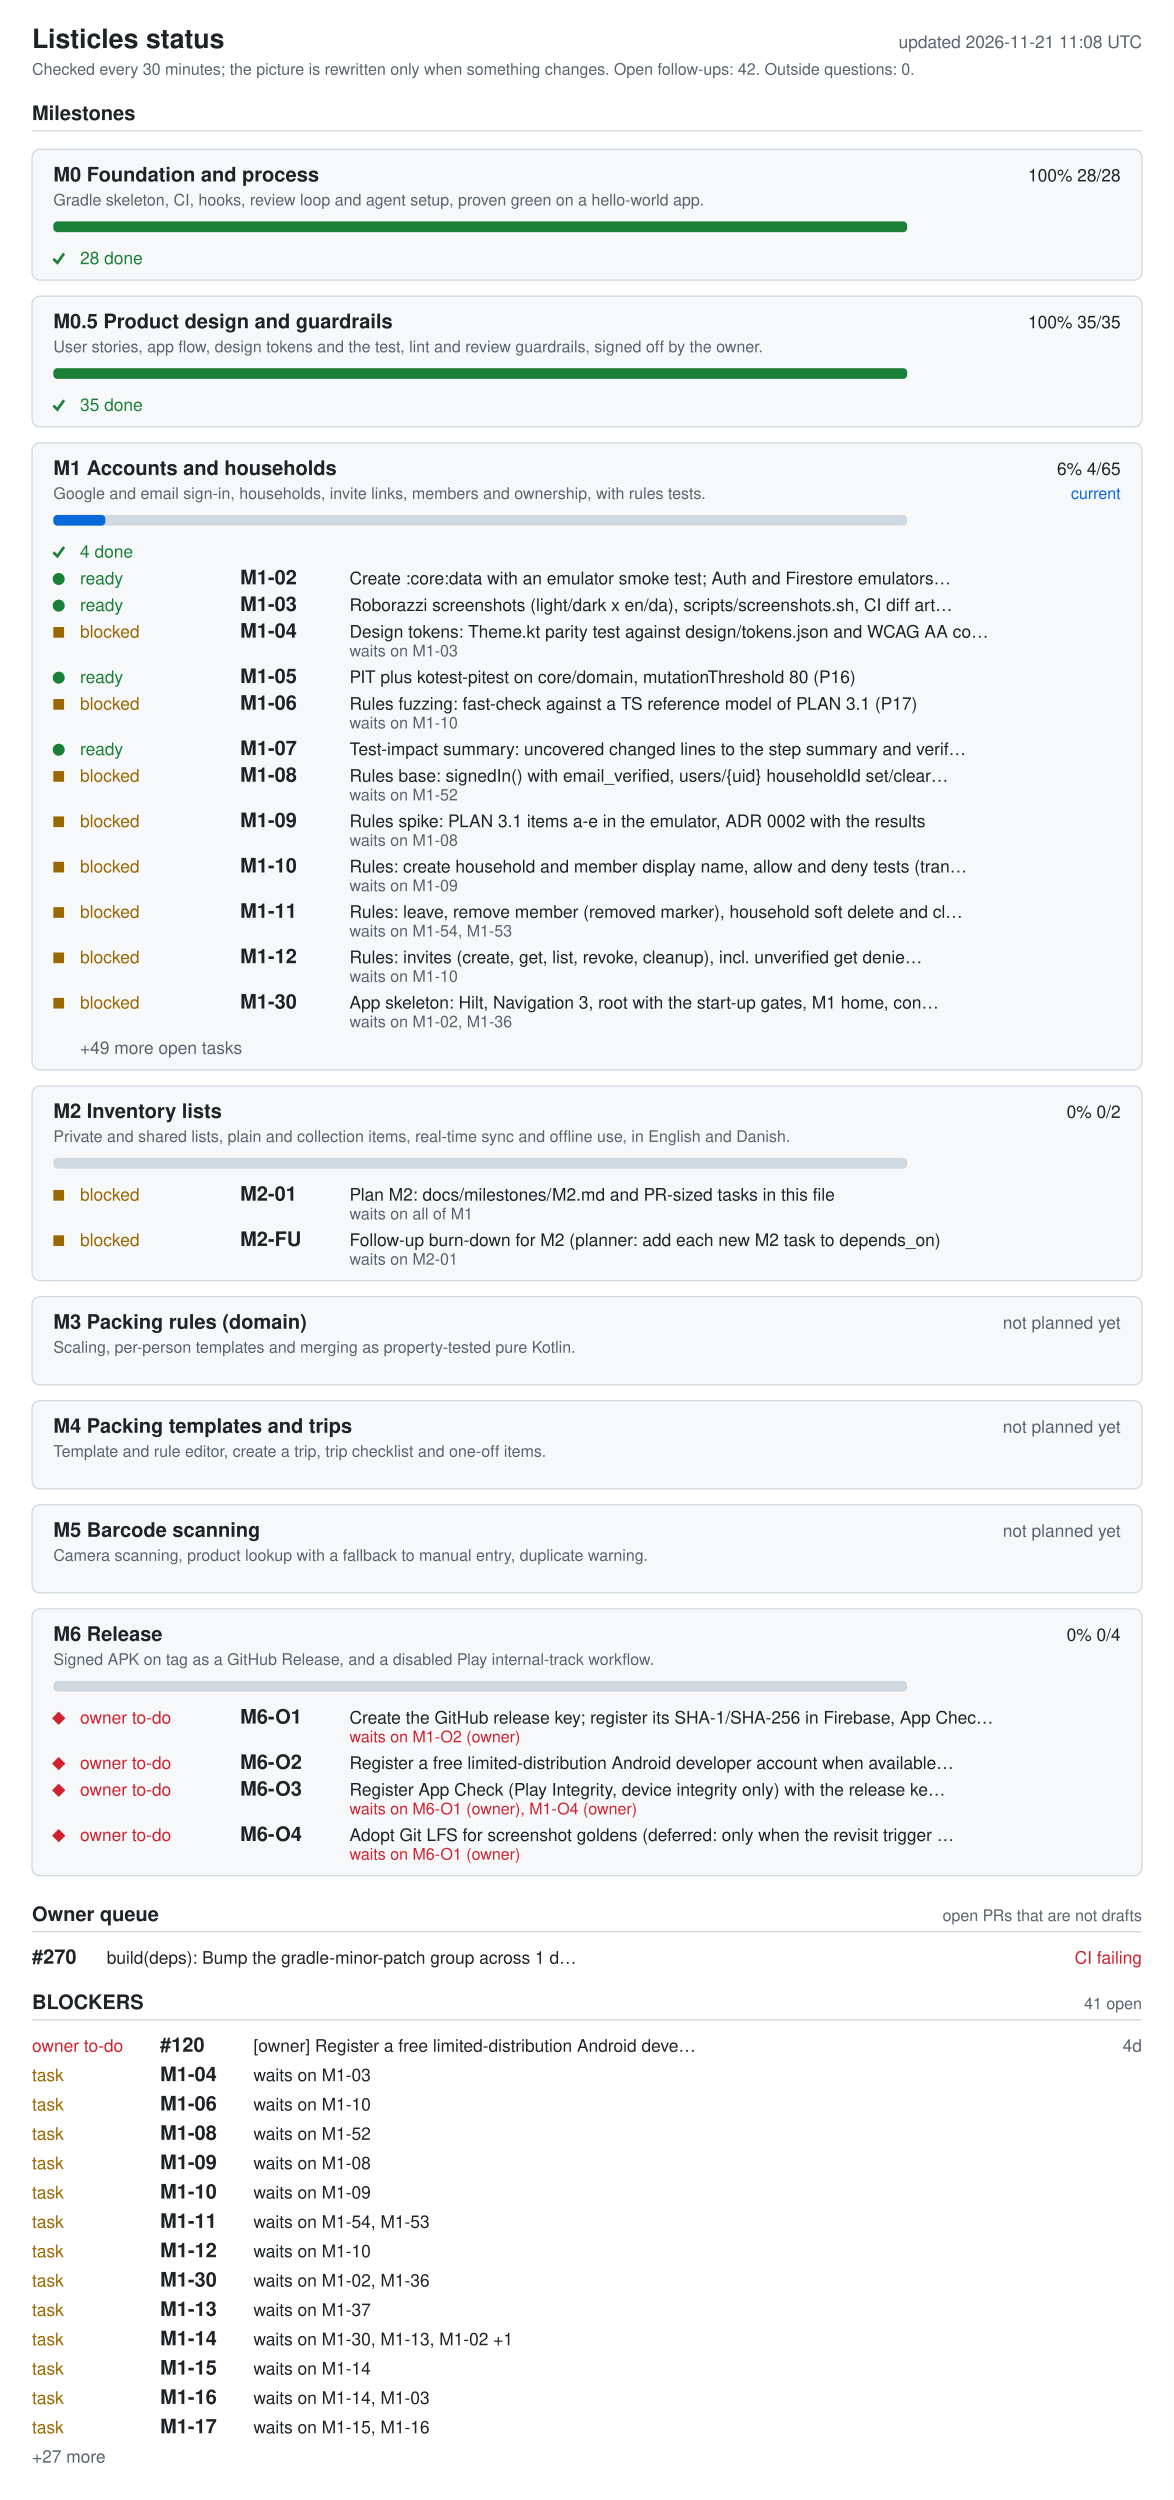
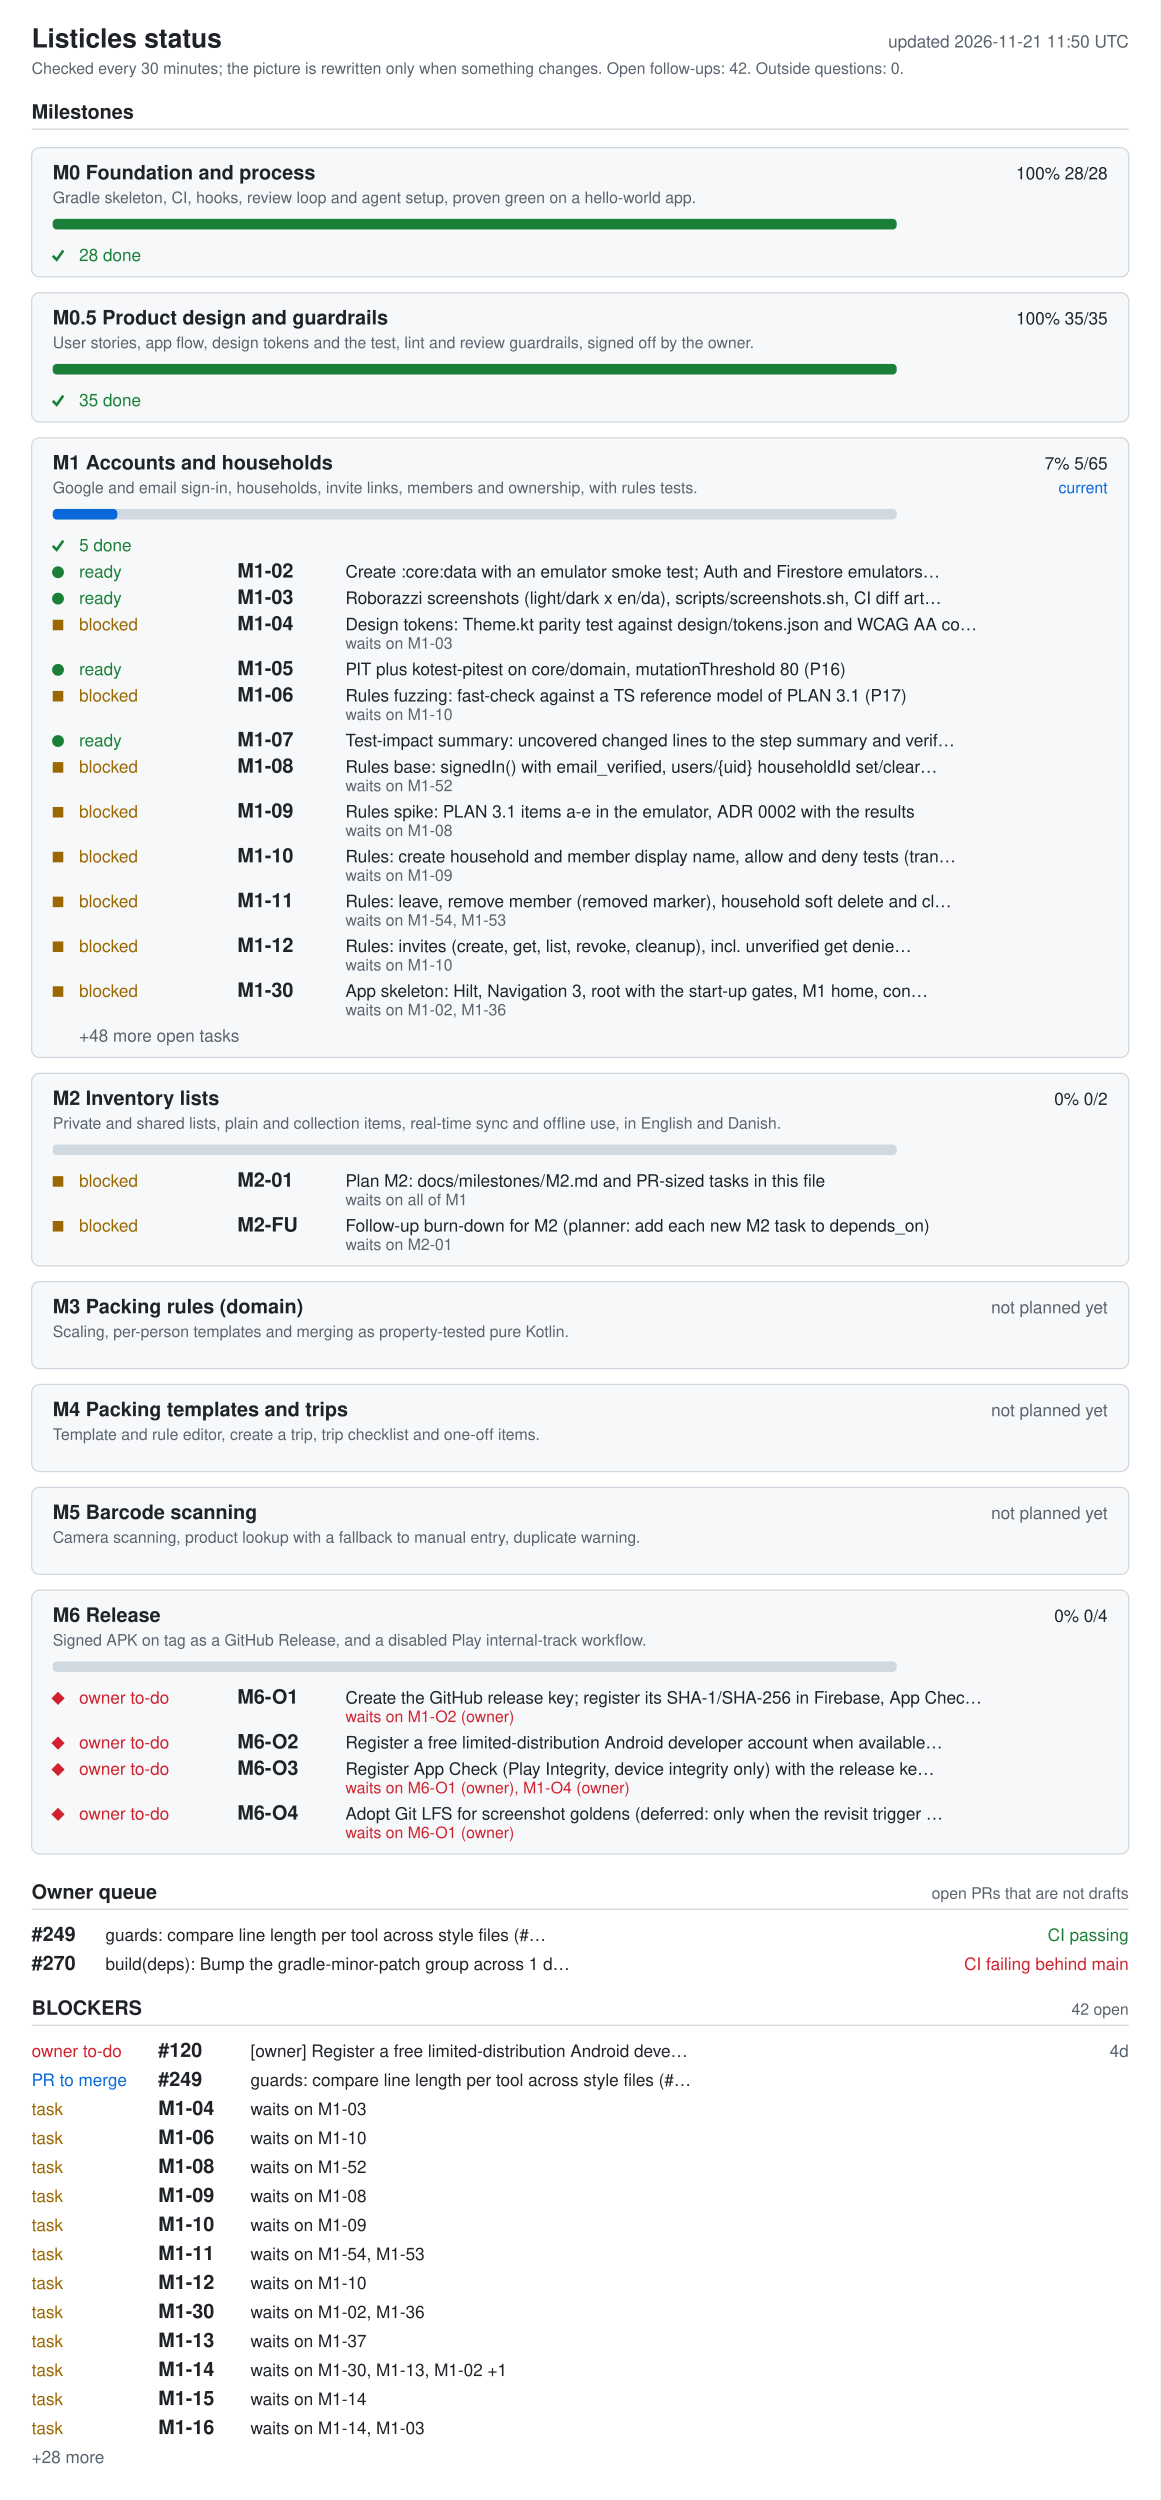
- <svg xmlns="http://www.w3.org/2000/svg" width="880" height="1874" viewBox="0 0 880 1874" role="img" aria-labelledby="ti de">
+ <svg xmlns="http://www.w3.org/2000/svg" width="880" height="1896" viewBox="0 0 880 1896" role="img" aria-labelledby="ti de">
  <style>.bg{fill:#fff}.card{fill:#f6f8fa}rect.card{stroke:#d1d9e0}.tick{stroke:#1a7f37;fill:none;stroke-width:2}.fg{fill:#1f2328}.muted{fill:#59636e}.track{fill:#d1d9e0}.bar{fill:#0969da}.full{fill:#1a7f37}.ok{fill:#1a7f37}.info{fill:#0969da}.warn{fill:#9a6700}.bad{fill:#cf222e}.rule{stroke:#d1d9e0}text{font-family:-apple-system,BlinkMacSystemFont,'Segoe UI',Helvetica,Arial,sans-serif;font-size:13px}.h{font-size:15px;font-weight:600}.t{font-size:20px;font-weight:600}.s{font-size:12px}@media (prefers-color-scheme: dark){.bg{fill:#0d1117}.card{fill:#161b22}rect.card{stroke:#30363d}.tick{stroke:#3fb950}.fg{fill:#e6edf3}.muted{fill:#9198a1}.track{fill:#30363d}.bar{fill:#4493f8}.full{fill:#3fb950}.ok{fill:#3fb950}.info{fill:#4493f8}.warn{fill:#d29922}.bad{fill:#f85149}.rule{stroke:#30363d}}</style>
-   <rect width="880" height="1874" class="bg" />
+   <rect width="880" height="1896" class="bg" />
  <text x="24" y="36" class="fg t">Listicles status</text>
-   <text x="856" y="36" class="muted" text-anchor="end" id="generated">updated 2026-11-21 11:08 UTC</text>
+   <text x="856" y="36" class="muted" text-anchor="end" id="generated">updated 2026-11-21 11:50 UTC</text>
  <text x="24" y="56" class="muted s">Checked every 30 minutes; the picture is rewritten only when something changes. Open follow-ups: 42. Outside questions: 0.</text>
  <text x="24" y="90" class="fg h">Milestones</text>
  <line x1="24" y1="98" x2="856" y2="98" class="rule" />
  <rect x="24" y="112" width="832" height="98" rx="6" class="card" />
  <text x="40" y="136" class="fg h">M0 Foundation and process</text>
  <text x="840" y="136" class="fg" text-anchor="end">100%  28/28</text>
  <text x="40" y="154" class="muted s">Gradle skeleton, CI, hooks, review loop and agent setup, proven green on a hello-world app.</text>
  <rect x="40" y="166" width="640" height="8" rx="3" class="track" />
  <rect x="40" y="166" width="640" height="8" rx="3" class="full" />
  <polyline points="40,194 43,197 48,190" class="tick mk-done" />
  <text x="60" y="198" class="ok">28 done</text>
  <rect x="24" y="222" width="832" height="98" rx="6" class="card" />
  <text x="40" y="246" class="fg h">M0.5 Product design and guardrails</text>
  <text x="840" y="246" class="fg" text-anchor="end">100%  35/35</text>
  <text x="40" y="264" class="muted s">User stories, app flow, design tokens and the test, lint and review guardrails, signed off by the owner.</text>
  <rect x="40" y="276" width="640" height="8" rx="3" class="track" />
  <rect x="40" y="276" width="640" height="8" rx="3" class="full" />
  <polyline points="40,304 43,307 48,300" class="tick mk-done" />
  <text x="60" y="308" class="ok">35 done</text>
  <rect x="24" y="332" width="832" height="470" rx="6" class="card" />
  <text x="40" y="356" class="fg h">M1 Accounts and households</text>
-   <text x="840" y="356" class="fg" text-anchor="end">6%  4/65</text>
+   <text x="840" y="356" class="fg" text-anchor="end">7%  5/65</text>
  <text x="840" y="374" class="info s" text-anchor="end">current</text>
  <text x="40" y="374" class="muted s">Google and email sign-in, households, invite links, members and ownership, with rules tests.</text>
  <rect x="40" y="386" width="640" height="8" rx="3" class="track" />
-   <rect x="40" y="386" width="39" height="8" rx="3" class="bar" />
+   <rect x="40" y="386" width="49" height="8" rx="3" class="bar" />
  <polyline points="40,414 43,417 48,410" class="tick mk-done" />
-   <text x="60" y="418" class="ok">4 done</text>
+   <text x="60" y="418" class="ok">5 done</text>
  <circle cx="44" cy="434" r="4.5" class="ok mk-ready" />
  <text x="60" y="438" class="ok">ready</text>
  <text x="180" y="438" class="fg h">M1-02</text>
  <text x="262" y="438" class="fg">Create :core:data with an emulator smoke test; Auth and Firestore emulators…</text>
  <circle cx="44" cy="454" r="4.5" class="ok mk-ready" />
  <text x="60" y="458" class="ok">ready</text>
  <text x="180" y="458" class="fg h">M1-03</text>
  <text x="262" y="458" class="fg">Roborazzi screenshots (light/dark x en/da), scripts/screenshots.sh, CI diff art…</text>
  <rect x="40" y="470" width="8" height="8" class="warn mk-blocked" />
  <text x="60" y="478" class="warn">blocked</text>
  <text x="180" y="478" class="fg h">M1-04</text>
  <text x="262" y="478" class="fg">Design tokens: Theme.kt parity test against design/tokens.json and WCAG AA co…</text>
  <text x="262" y="492" class="muted s">waits on M1-03</text>
  <circle cx="44" cy="508" r="4.5" class="ok mk-ready" />
  <text x="60" y="512" class="ok">ready</text>
  <text x="180" y="512" class="fg h">M1-05</text>
  <text x="262" y="512" class="fg">PIT plus kotest-pitest on core/domain, mutationThreshold 80 (P16)</text>
  <rect x="40" y="524" width="8" height="8" class="warn mk-blocked" />
  <text x="60" y="532" class="warn">blocked</text>
  <text x="180" y="532" class="fg h">M1-06</text>
  <text x="262" y="532" class="fg">Rules fuzzing: fast-check against a TS reference model of PLAN 3.1 (P17)</text>
  <text x="262" y="546" class="muted s">waits on M1-10</text>
  <circle cx="44" cy="562" r="4.5" class="ok mk-ready" />
  <text x="60" y="566" class="ok">ready</text>
  <text x="180" y="566" class="fg h">M1-07</text>
  <text x="262" y="566" class="fg">Test-impact summary: uncovered changed lines to the step summary and verif…</text>
  <rect x="40" y="578" width="8" height="8" class="warn mk-blocked" />
  <text x="60" y="586" class="warn">blocked</text>
  <text x="180" y="586" class="fg h">M1-08</text>
  <text x="262" y="586" class="fg">Rules base: signedIn() with email_verified, users/{uid} householdId set/clear…</text>
  <text x="262" y="600" class="muted s">waits on M1-52</text>
  <rect x="40" y="612" width="8" height="8" class="warn mk-blocked" />
  <text x="60" y="620" class="warn">blocked</text>
  <text x="180" y="620" class="fg h">M1-09</text>
  <text x="262" y="620" class="fg">Rules spike: PLAN 3.1 items a-e in the emulator, ADR 0002 with the results</text>
  <text x="262" y="634" class="muted s">waits on M1-08</text>
  <rect x="40" y="646" width="8" height="8" class="warn mk-blocked" />
  <text x="60" y="654" class="warn">blocked</text>
  <text x="180" y="654" class="fg h">M1-10</text>
  <text x="262" y="654" class="fg">Rules: create household and member display name, allow and deny tests (tran…</text>
  <text x="262" y="668" class="muted s">waits on M1-09</text>
  <rect x="40" y="680" width="8" height="8" class="warn mk-blocked" />
  <text x="60" y="688" class="warn">blocked</text>
  <text x="180" y="688" class="fg h">M1-11</text>
  <text x="262" y="688" class="fg">Rules: leave, remove member (removed marker), household soft delete and cl…</text>
  <text x="262" y="702" class="muted s">waits on M1-54, M1-53</text>
  <rect x="40" y="714" width="8" height="8" class="warn mk-blocked" />
  <text x="60" y="722" class="warn">blocked</text>
  <text x="180" y="722" class="fg h">M1-12</text>
  <text x="262" y="722" class="fg">Rules: invites (create, get, list, revoke, cleanup), incl. unverified get denie…</text>
  <text x="262" y="736" class="muted s">waits on M1-10</text>
  <rect x="40" y="748" width="8" height="8" class="warn mk-blocked" />
  <text x="60" y="756" class="warn">blocked</text>
  <text x="180" y="756" class="fg h">M1-30</text>
  <text x="262" y="756" class="fg">App skeleton: Hilt, Navigation 3, root with the start-up gates, M1 home, con…</text>
  <text x="262" y="770" class="muted s">waits on M1-02, M1-36</text>
-   <text x="60" y="790" class="muted">+49 more open tasks</text>
+   <text x="60" y="790" class="muted">+48 more open tasks</text>
  <rect x="24" y="814" width="832" height="146" rx="6" class="card" />
  <text x="40" y="838" class="fg h">M2 Inventory lists</text>
  <text x="840" y="838" class="fg" text-anchor="end">0%  0/2</text>
  <text x="40" y="856" class="muted s">Private and shared lists, plain and collection items, real-time sync and offline use, in English and Danish.</text>
  <rect x="40" y="868" width="640" height="8" rx="3" class="track" />
  <rect x="40" y="892" width="8" height="8" class="warn mk-blocked" />
  <text x="60" y="900" class="warn">blocked</text>
  <text x="180" y="900" class="fg h">M2-01</text>
  <text x="262" y="900" class="fg">Plan M2: docs/milestones/M2.md and PR-sized tasks in this file</text>
  <text x="262" y="914" class="muted s">waits on all of M1</text>
  <rect x="40" y="926" width="8" height="8" class="warn mk-blocked" />
  <text x="60" y="934" class="warn">blocked</text>
  <text x="180" y="934" class="fg h">M2-FU</text>
  <text x="262" y="934" class="fg">Follow-up burn-down for M2 (planner: add each new M2 task to depends_on)</text>
  <text x="262" y="948" class="muted s">waits on M2-01</text>
  <rect x="24" y="972" width="832" height="66" rx="6" class="card" />
  <text x="40" y="996" class="fg h">M3 Packing rules (domain)</text>
  <text x="840" y="996" class="muted" text-anchor="end">not planned yet</text>
  <text x="40" y="1014" class="muted s">Scaling, per-person templates and merging as property-tested pure Kotlin.</text>
  <rect x="24" y="1050" width="832" height="66" rx="6" class="card" />
  <text x="40" y="1074" class="fg h">M4 Packing templates and trips</text>
  <text x="840" y="1074" class="muted" text-anchor="end">not planned yet</text>
  <text x="40" y="1092" class="muted s">Template and rule editor, create a trip, trip checklist and one-off items.</text>
  <rect x="24" y="1128" width="832" height="66" rx="6" class="card" />
  <text x="40" y="1152" class="fg h">M5 Barcode scanning</text>
  <text x="840" y="1152" class="muted" text-anchor="end">not planned yet</text>
  <text x="40" y="1170" class="muted s">Camera scanning, product lookup with a fallback to manual entry, duplicate warning.</text>
  <rect x="24" y="1206" width="832" height="200" rx="6" class="card" />
  <text x="40" y="1230" class="fg h">M6 Release</text>
  <text x="840" y="1230" class="fg" text-anchor="end">0%  0/4</text>
  <text x="40" y="1248" class="muted s">Signed APK on tag as a GitHub Release, and a disabled Play internal-track workflow.</text>
  <rect x="40" y="1260" width="640" height="8" rx="3" class="track" />
  <polygon points="39,1288 44,1283 49,1288 44,1293" class="bad mk-owner" />
  <text x="60" y="1292" class="bad">owner to-do</text>
  <text x="180" y="1292" class="fg h">M6-O1</text>
  <text x="262" y="1292" class="fg">Create the GitHub release key; register its SHA-1/SHA-256 in Firebase, App Chec…</text>
  <text x="262" y="1306" class="bad s">waits on M1-O2 (owner)</text>
  <polygon points="39,1322 44,1317 49,1322 44,1327" class="bad mk-owner" />
  <text x="60" y="1326" class="bad">owner to-do</text>
  <text x="180" y="1326" class="fg h">M6-O2</text>
  <text x="262" y="1326" class="fg">Register a free limited-distribution Android developer account when available…</text>
  <polygon points="39,1342 44,1337 49,1342 44,1347" class="bad mk-owner" />
  <text x="60" y="1346" class="bad">owner to-do</text>
  <text x="180" y="1346" class="fg h">M6-O3</text>
  <text x="262" y="1346" class="fg">Register App Check (Play Integrity, device integrity only) with the release ke…</text>
  <text x="262" y="1360" class="bad s">waits on M6-O1 (owner), M1-O4 (owner)</text>
  <polygon points="39,1376 44,1371 49,1376 44,1381" class="bad mk-owner" />
  <text x="60" y="1380" class="bad">owner to-do</text>
  <text x="180" y="1380" class="fg h">M6-O4</text>
  <text x="262" y="1380" class="fg">Adopt Git LFS for screenshot goldens (deferred: only when the revisit trigger …</text>
  <text x="262" y="1394" class="bad s">waits on M6-O1 (owner)</text>
  <text x="24" y="1440" class="fg h">Owner queue</text>
  <text x="856" y="1440" class="muted s" text-anchor="end">open PRs that are not drafts</text>
  <line x1="24" y1="1448" x2="856" y2="1448" class="rule" />
-   <text x="24" y="1472" class="fg h">#270</text>
-   <text x="80" y="1472" class="fg">build(deps): Bump the gradle-minor-patch group across 1 d…</text>
-   <text x="856" y="1472" class="bad" text-anchor="end">CI failing</text>
-   <text x="24" y="1506" class="fg h">BLOCKERS</text>
-   <text x="856" y="1506" class="muted s" text-anchor="end">41 open</text>
-   <line x1="24" y1="1514" x2="856" y2="1514" class="rule" />
-   <text x="24" y="1538" class="bad">owner to-do</text>
-   <text x="120" y="1538" class="fg h">#120</text>
-   <text x="190" y="1538" class="fg">[owner] Register a free limited-distribution Android deve…</text>
-   <text x="856" y="1538" class="muted" text-anchor="end">4d</text>
-   <text x="24" y="1560" class="warn">task</text>
-   <text x="120" y="1560" class="fg h">M1-04</text>
-   <text x="190" y="1560" class="fg">waits on M1-03</text>
-   <text x="24" y="1582" class="warn">task</text>
-   <text x="120" y="1582" class="fg h">M1-06</text>
-   <text x="190" y="1582" class="fg">waits on M1-10</text>
+   <text x="24" y="1472" class="fg h">#249</text>
+   <text x="80" y="1472" class="fg">guards: compare line length per tool across style files (#…</text>
+   <text x="856" y="1472" class="ok" text-anchor="end">CI passing</text>
+   <text x="24" y="1494" class="fg h">#270</text>
+   <text x="80" y="1494" class="fg">build(deps): Bump the gradle-minor-patch group across 1 d…</text>
+   <text x="856" y="1494" class="bad" text-anchor="end">CI failing  behind main</text>
+   <text x="24" y="1528" class="fg h">BLOCKERS</text>
+   <text x="856" y="1528" class="muted s" text-anchor="end">42 open</text>
+   <line x1="24" y1="1536" x2="856" y2="1536" class="rule" />
+   <text x="24" y="1560" class="bad">owner to-do</text>
+   <text x="120" y="1560" class="fg h">#120</text>
+   <text x="190" y="1560" class="fg">[owner] Register a free limited-distribution Android deve…</text>
+   <text x="856" y="1560" class="muted" text-anchor="end">4d</text>
+   <text x="24" y="1582" class="info">PR to merge</text>
+   <text x="120" y="1582" class="fg h">#249</text>
+   <text x="190" y="1582" class="fg">guards: compare line length per tool across style files (#…</text>
  <text x="24" y="1604" class="warn">task</text>
-   <text x="120" y="1604" class="fg h">M1-08</text>
-   <text x="190" y="1604" class="fg">waits on M1-52</text>
+   <text x="120" y="1604" class="fg h">M1-04</text>
+   <text x="190" y="1604" class="fg">waits on M1-03</text>
  <text x="24" y="1626" class="warn">task</text>
-   <text x="120" y="1626" class="fg h">M1-09</text>
-   <text x="190" y="1626" class="fg">waits on M1-08</text>
+   <text x="120" y="1626" class="fg h">M1-06</text>
+   <text x="190" y="1626" class="fg">waits on M1-10</text>
  <text x="24" y="1648" class="warn">task</text>
-   <text x="120" y="1648" class="fg h">M1-10</text>
-   <text x="190" y="1648" class="fg">waits on M1-09</text>
+   <text x="120" y="1648" class="fg h">M1-08</text>
+   <text x="190" y="1648" class="fg">waits on M1-52</text>
  <text x="24" y="1670" class="warn">task</text>
-   <text x="120" y="1670" class="fg h">M1-11</text>
-   <text x="190" y="1670" class="fg">waits on M1-54, M1-53</text>
+   <text x="120" y="1670" class="fg h">M1-09</text>
+   <text x="190" y="1670" class="fg">waits on M1-08</text>
  <text x="24" y="1692" class="warn">task</text>
-   <text x="120" y="1692" class="fg h">M1-12</text>
-   <text x="190" y="1692" class="fg">waits on M1-10</text>
+   <text x="120" y="1692" class="fg h">M1-10</text>
+   <text x="190" y="1692" class="fg">waits on M1-09</text>
  <text x="24" y="1714" class="warn">task</text>
-   <text x="120" y="1714" class="fg h">M1-30</text>
-   <text x="190" y="1714" class="fg">waits on M1-02, M1-36</text>
+   <text x="120" y="1714" class="fg h">M1-11</text>
+   <text x="190" y="1714" class="fg">waits on M1-54, M1-53</text>
  <text x="24" y="1736" class="warn">task</text>
-   <text x="120" y="1736" class="fg h">M1-13</text>
-   <text x="190" y="1736" class="fg">waits on M1-37</text>
+   <text x="120" y="1736" class="fg h">M1-12</text>
+   <text x="190" y="1736" class="fg">waits on M1-10</text>
  <text x="24" y="1758" class="warn">task</text>
-   <text x="120" y="1758" class="fg h">M1-14</text>
-   <text x="190" y="1758" class="fg">waits on M1-30, M1-13, M1-02 +1</text>
+   <text x="120" y="1758" class="fg h">M1-30</text>
+   <text x="190" y="1758" class="fg">waits on M1-02, M1-36</text>
  <text x="24" y="1780" class="warn">task</text>
-   <text x="120" y="1780" class="fg h">M1-15</text>
-   <text x="190" y="1780" class="fg">waits on M1-14</text>
+   <text x="120" y="1780" class="fg h">M1-13</text>
+   <text x="190" y="1780" class="fg">waits on M1-37</text>
  <text x="24" y="1802" class="warn">task</text>
-   <text x="120" y="1802" class="fg h">M1-16</text>
-   <text x="190" y="1802" class="fg">waits on M1-14, M1-03</text>
+   <text x="120" y="1802" class="fg h">M1-14</text>
+   <text x="190" y="1802" class="fg">waits on M1-30, M1-13, M1-02 +1</text>
  <text x="24" y="1824" class="warn">task</text>
-   <text x="120" y="1824" class="fg h">M1-17</text>
-   <text x="190" y="1824" class="fg">waits on M1-15, M1-16</text>
-   <text x="24" y="1846" class="muted">+27 more</text>
+   <text x="120" y="1824" class="fg h">M1-15</text>
+   <text x="190" y="1824" class="fg">waits on M1-14</text>
+   <text x="24" y="1846" class="warn">task</text>
+   <text x="120" y="1846" class="fg h">M1-16</text>
+   <text x="190" y="1846" class="fg">waits on M1-14, M1-03</text>
+   <text x="24" y="1868" class="muted">+28 more</text>
</svg>
